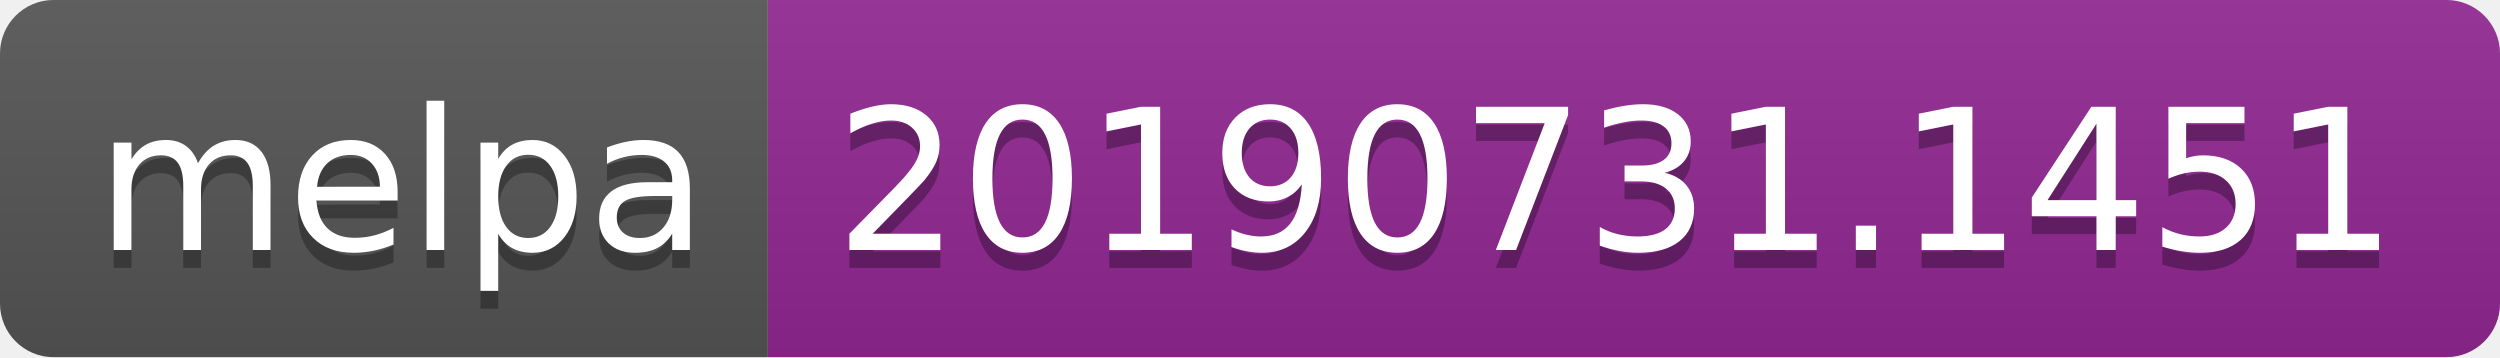
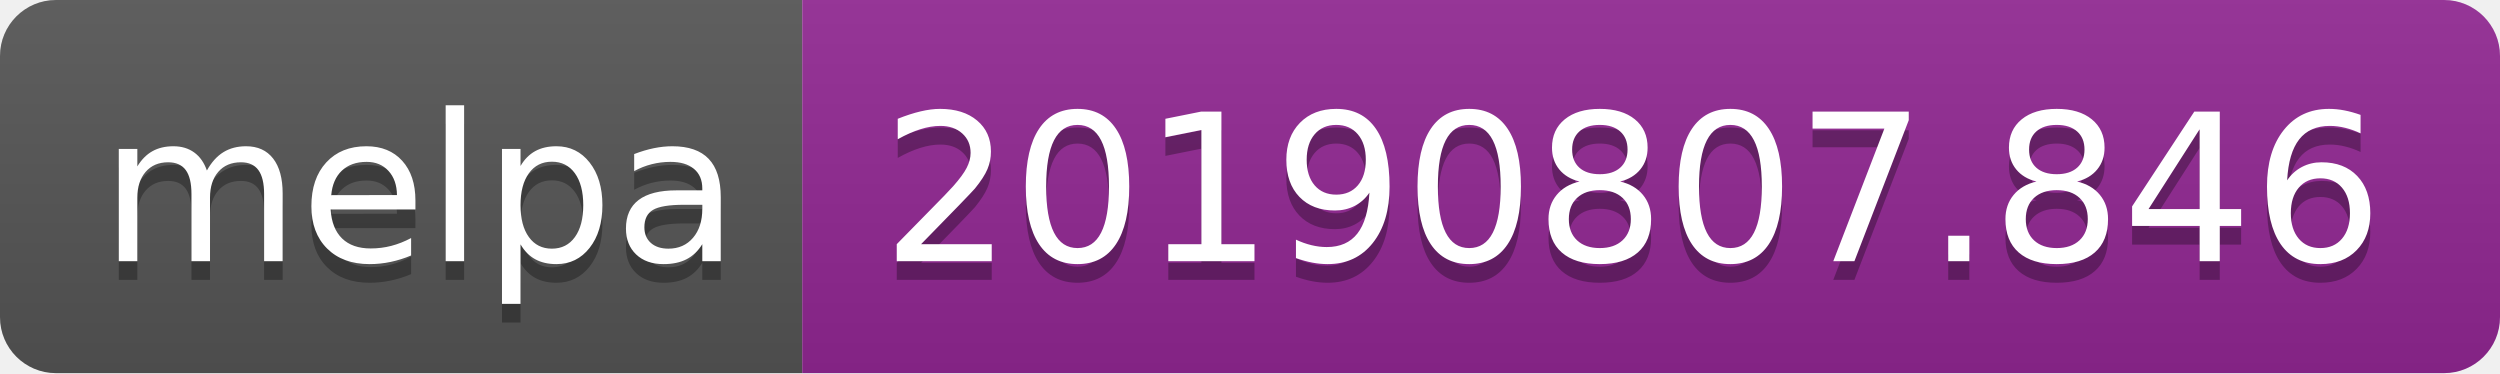
- <svg xmlns="http://www.w3.org/2000/svg" width="140" height="20">
+ <svg xmlns="http://www.w3.org/2000/svg" width="134" height="20">
  <linearGradient id="b" x2="0" y2="100%">
    <stop offset="0" stop-color="#bbb" stop-opacity=".1" />
    <stop offset="1" stop-opacity=".1" />
  </linearGradient>
  <clipPath id="a">
-     <rect width="140" height="20" rx="3" fill="#fff" />
+     <rect width="134" height="20" rx="3" fill="#fff" />
  </clipPath>
  <g clip-path="url(#a)">
    <path fill="#555" d="M0 0h43v20H0z" />
-     <path fill="#922793" d="M43 0h97v20H43z" />
-     <path fill="url(#b)" d="M0 0h140v20H0z" />
+     <path fill="#922793" d="M43 0h91v20H43z" />
+     <path fill="url(#b)" d="M0 0h134v20H0z" />
  </g>
  <g fill="#fff" text-anchor="middle" font-family="DejaVu Sans,Verdana,Geneva,sans-serif" font-size="110">
    <text x="225" y="150" fill="#010101" fill-opacity=".3" transform="scale(.1)" textLength="330">melpa</text>
    <text x="225" y="140" transform="scale(.1)" textLength="330">melpa</text>
-     <text x="905" y="150" fill="#010101" fill-opacity=".3" transform="scale(.1)" textLength="870">20190731.1451</text>
-     <text x="905" y="140" transform="scale(.1)" textLength="870">20190731.1451</text>
+     <text x="875" y="150" fill="#010101" fill-opacity=".3" transform="scale(.1)" textLength="810">20190807.846</text>
+     <text x="875" y="140" transform="scale(.1)" textLength="810">20190807.846</text>
  </g>
</svg>
